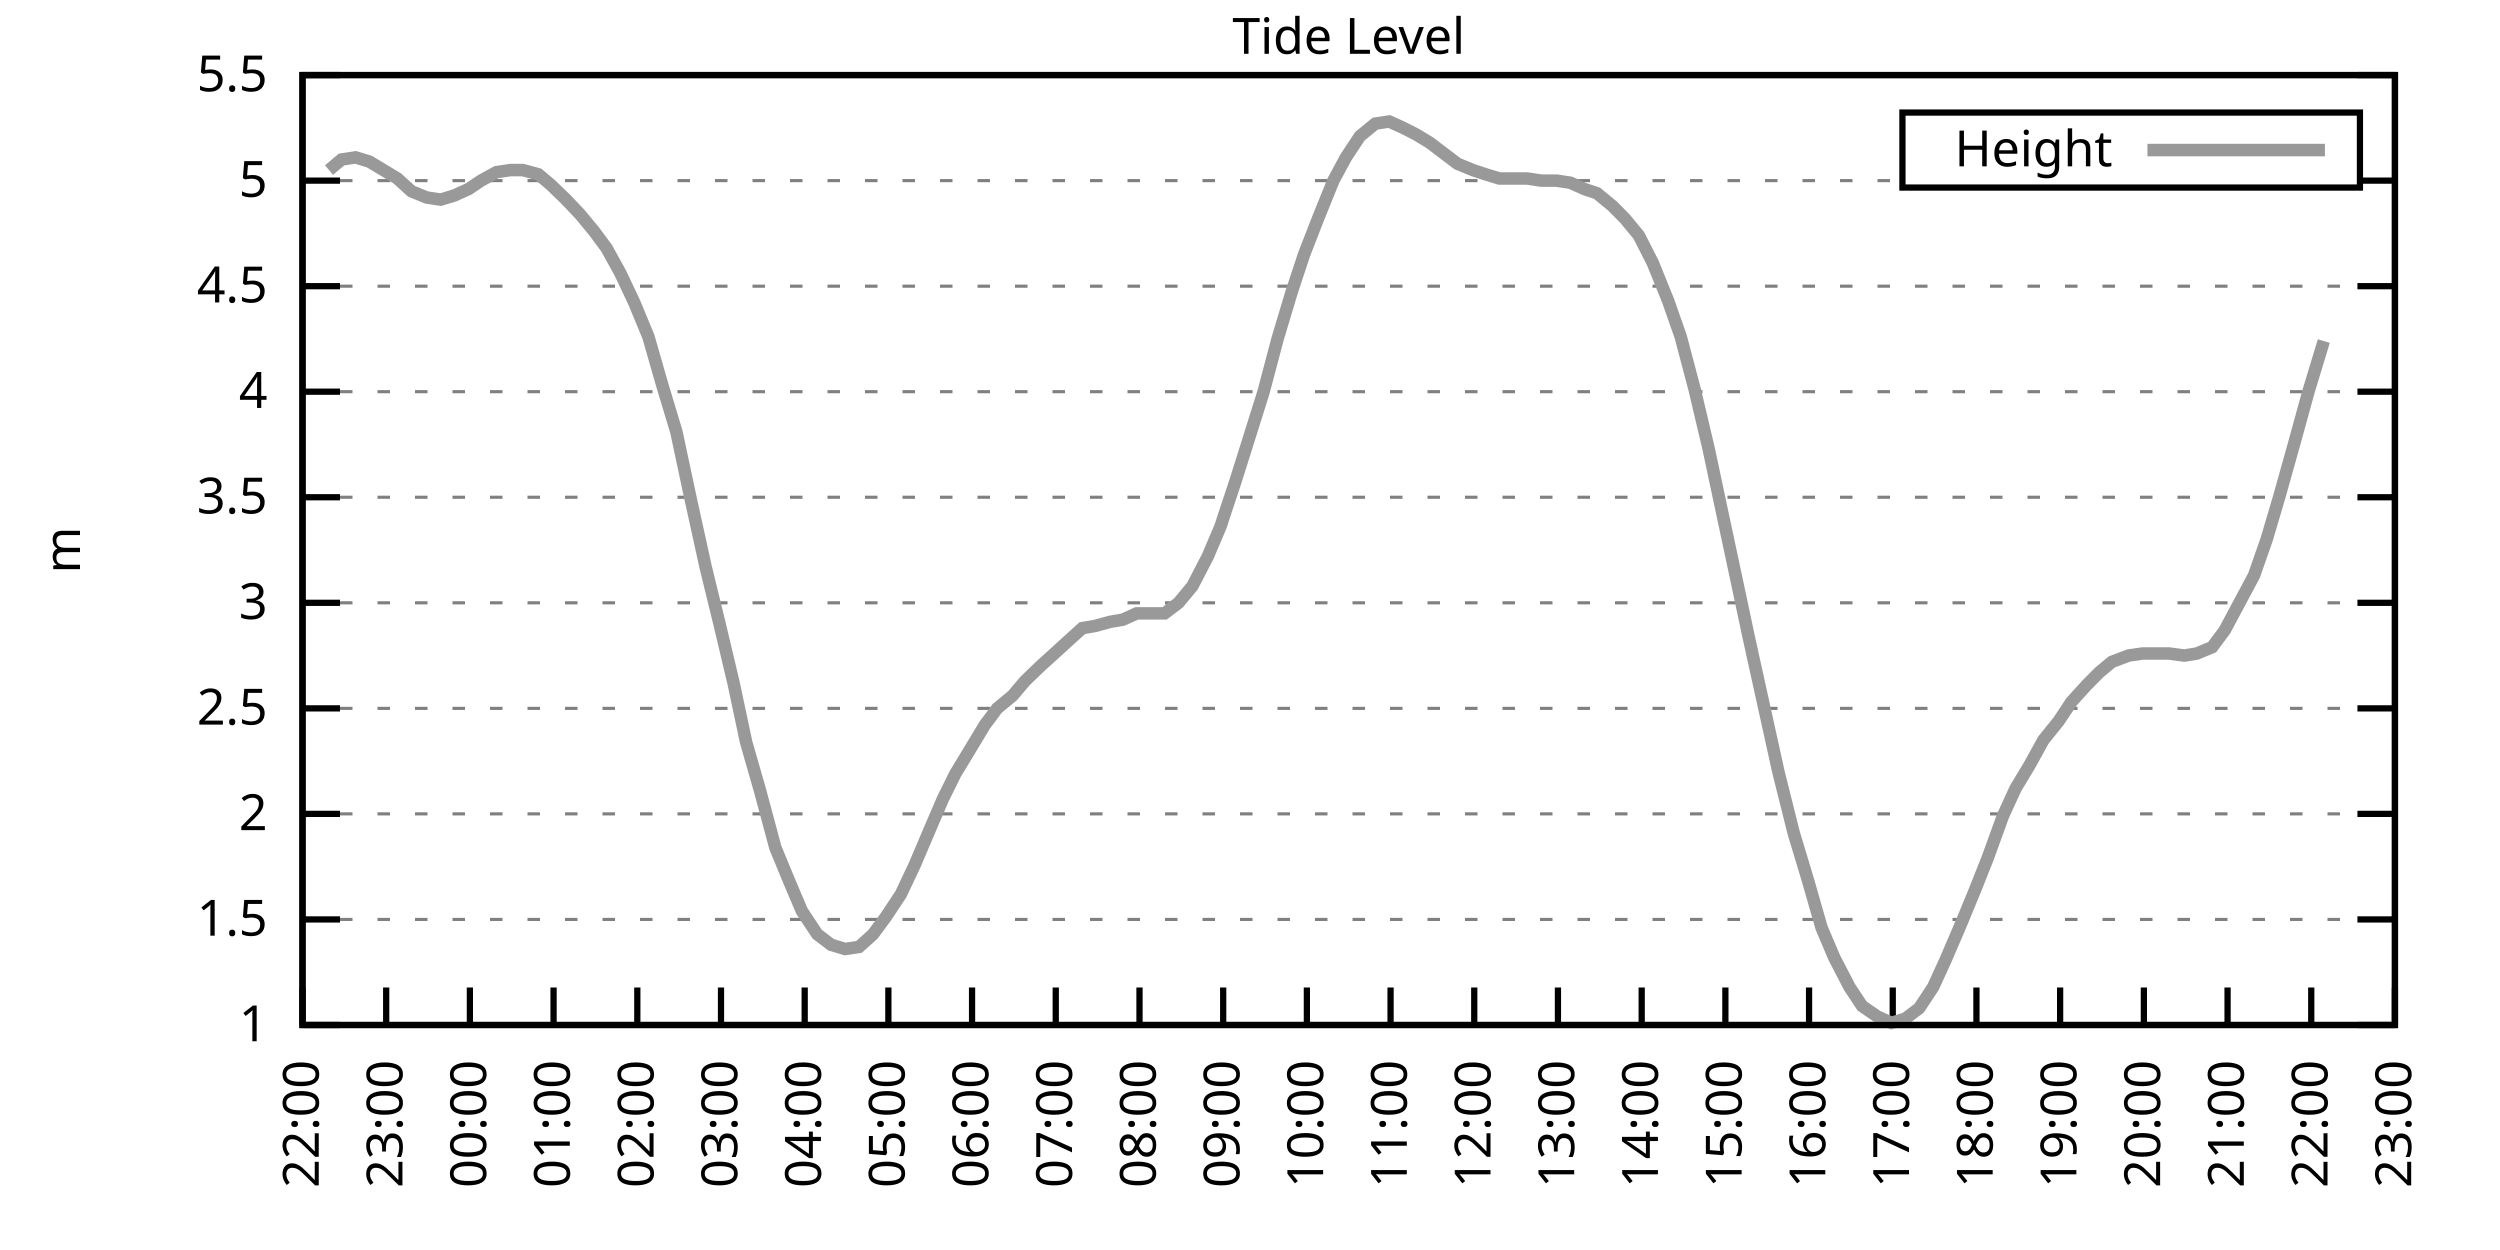
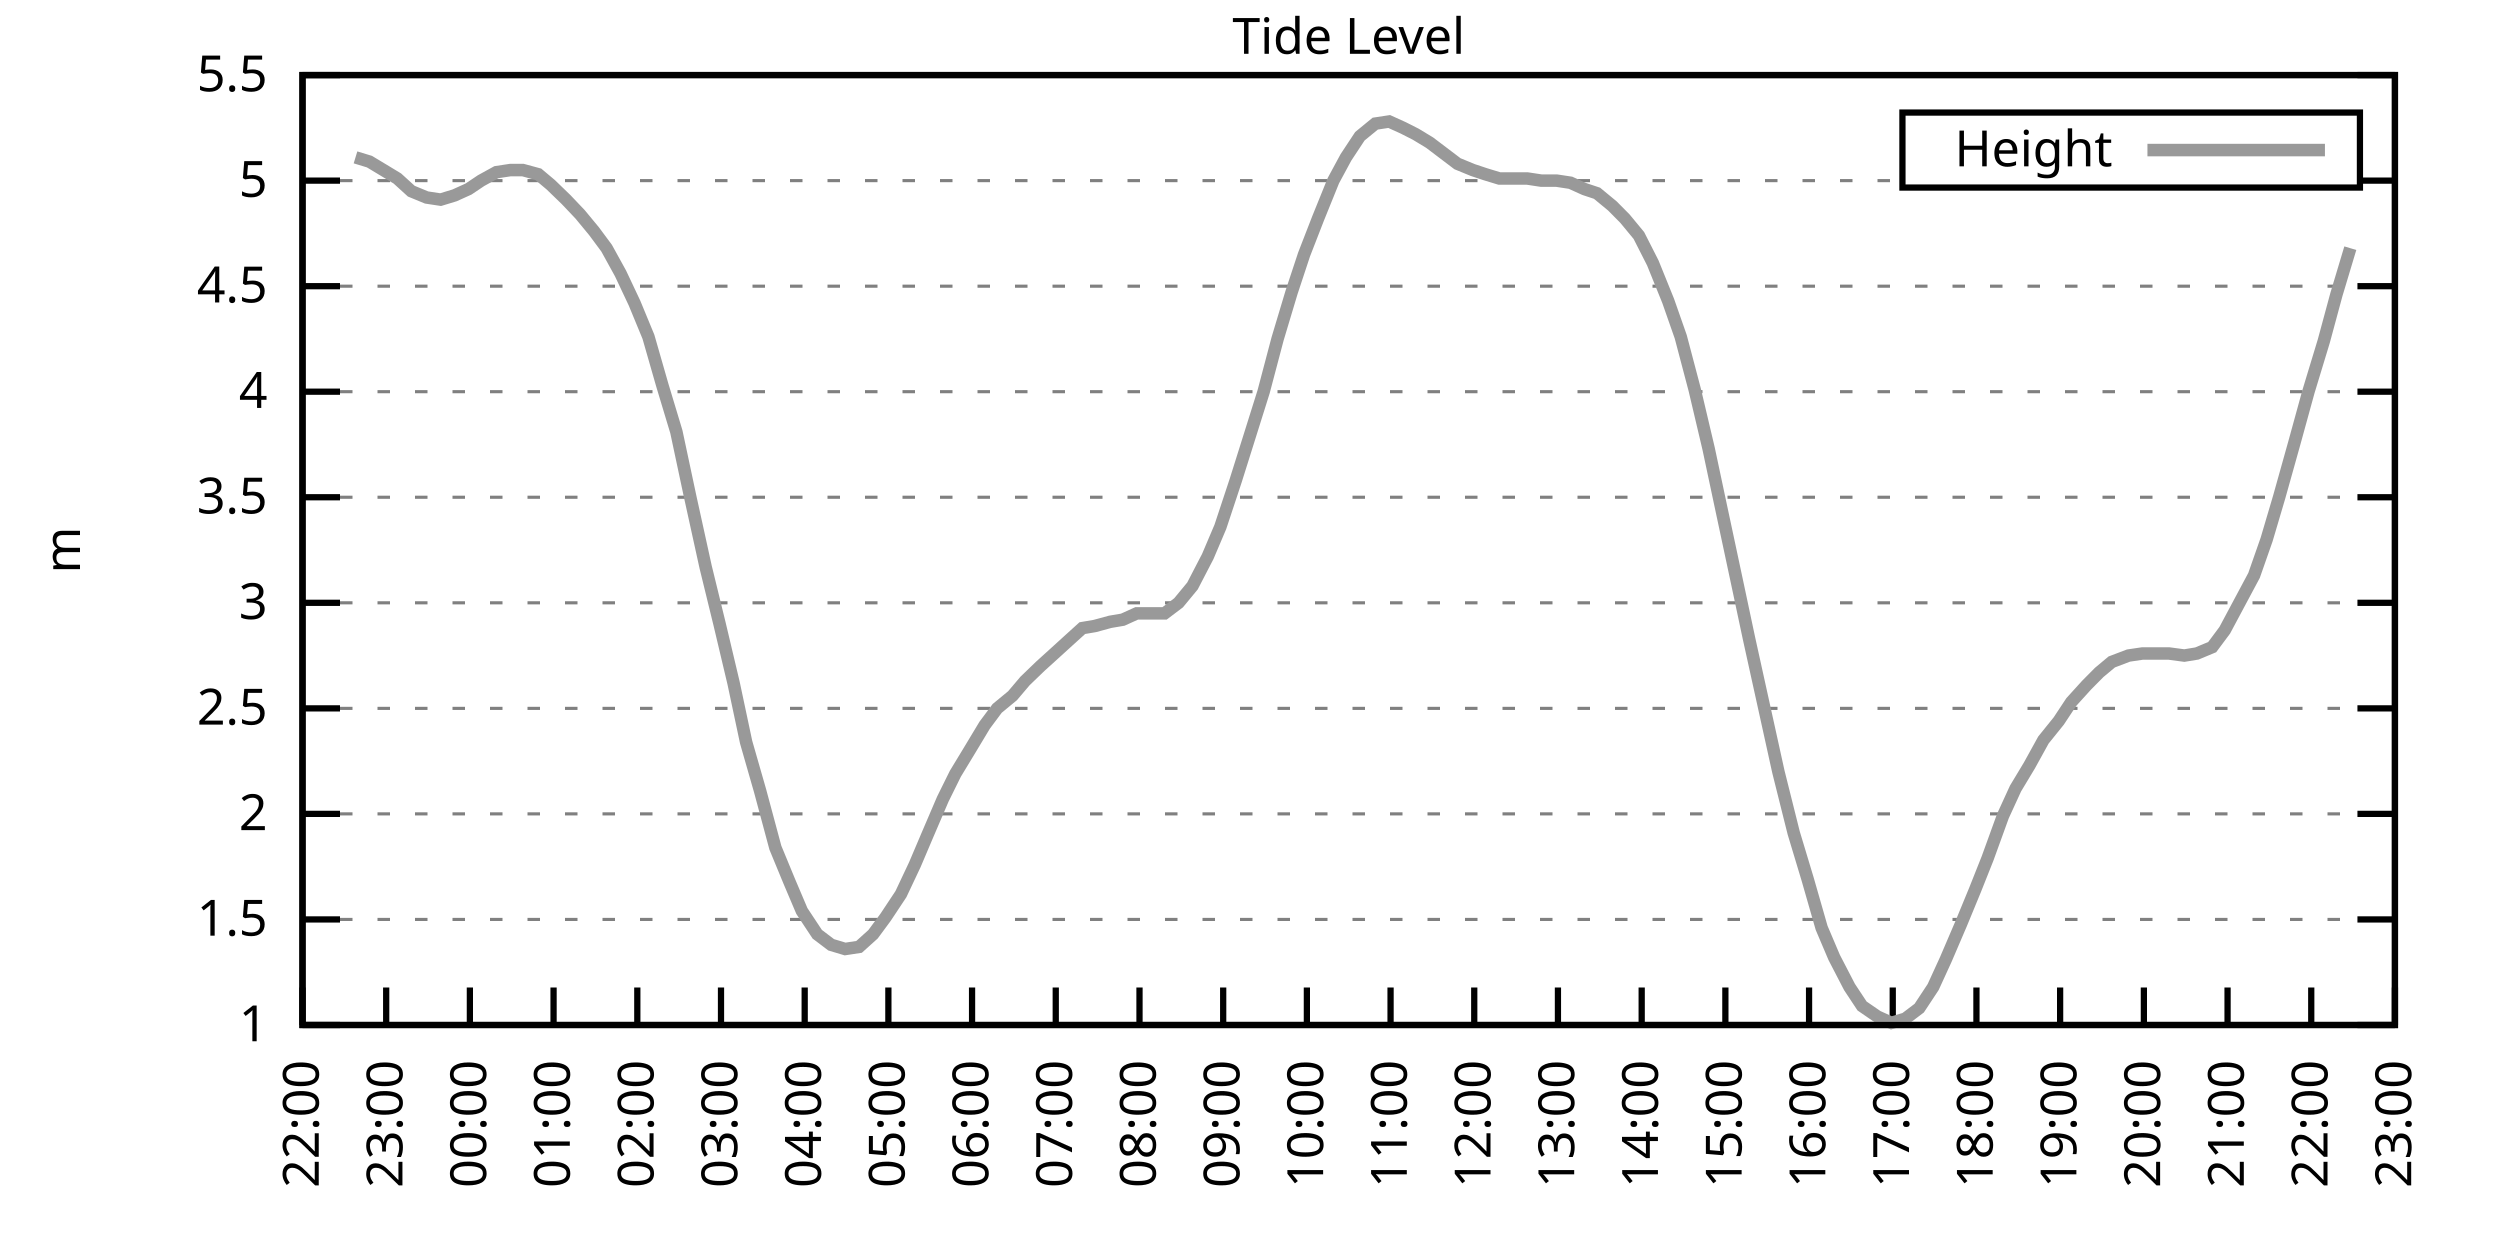
<svg xmlns="http://www.w3.org/2000/svg" xmlns:xlink="http://www.w3.org/1999/xlink" width="400" height="200" viewBox="0 0 400 200">
  <g id="gnuplot_canvas">
    <rect x="0" y="0" width="400" height="200" fill="none" />
    <defs>
      <circle id="gpDot" r="0.5" stroke-width="0.5" stroke="currentColor" />
      <path id="gpPt0" stroke-width="0.333" stroke="currentColor" d="M-1,0 h2 M0,-1 v2" />
      <path id="gpPt1" stroke-width="0.333" stroke="currentColor" d="M-1,-1 L1,1 M1,-1 L-1,1" />
      <path id="gpPt2" stroke-width="0.333" stroke="currentColor" d="M-1,0 L1,0 M0,-1 L0,1 M-1,-1 L1,1 M-1,1 L1,-1" />
      <rect id="gpPt3" stroke-width="0.333" stroke="currentColor" x="-1" y="-1" width="2" height="2" />
      <rect id="gpPt4" stroke-width="0.333" stroke="currentColor" fill="currentColor" x="-1" y="-1" width="2" height="2" />
      <circle id="gpPt5" stroke-width="0.333" stroke="currentColor" cx="0" cy="0" r="1" />
      <use xlink:href="#gpPt5" id="gpPt6" fill="currentColor" stroke="none" />
      <path id="gpPt7" stroke-width="0.333" stroke="currentColor" d="M0,-1.33 L-1.33,0.67 L1.33,0.67 z" />
      <use xlink:href="#gpPt7" id="gpPt8" fill="currentColor" stroke="none" />
      <use xlink:href="#gpPt7" id="gpPt9" stroke="currentColor" transform="rotate(180)" />
      <use xlink:href="#gpPt9" id="gpPt10" fill="currentColor" stroke="none" />
      <use xlink:href="#gpPt3" id="gpPt11" stroke="currentColor" transform="rotate(45)" />
      <use xlink:href="#gpPt11" id="gpPt12" fill="currentColor" stroke="none" />
      <path id="gpPt13" stroke-width="0.333" stroke="currentColor" d="M0,1.330 L1.265,0.411 L0.782,-1.067 L-0.782,-1.076 L-1.265,0.411 z" />
      <use xlink:href="#gpPt13" id="gpPt14" fill="currentColor" stroke="none" />
      <filter id="textbox" filterUnits="objectBoundingBox" x="0" y="0" height="1" width="1">
        <feFlood flood-color="white" flood-opacity="1" result="bgnd" />
        <feComposite in="SourceGraphic" in2="bgnd" operator="atop" />
      </filter>
      <filter id="greybox" filterUnits="objectBoundingBox" x="0" y="0" height="1" width="1">
        <feFlood flood-color="lightgrey" flood-opacity="1" result="grey" />
        <feComposite in="SourceGraphic" in2="grey" operator="atop" />
      </filter>
    </defs>
    <g fill="none" color="white" stroke="currentColor" stroke-width="1.00" stroke-linecap="butt" stroke-linejoin="miter">
</g>
    <g fill="none" color="black" stroke="currentColor" stroke-width="1.00" stroke-linecap="butt" stroke-linejoin="miter">
      <g stroke="none" shape-rendering="crispEdges">
        <polygon fill="rgb(255, 255, 255)" points="48.40,164.00 383.18,164.00 383.18,12.02 48.40,12.02 " />
      </g>
    </g>
    <g fill="none" color="black" stroke="currentColor" stroke-width="1.00" stroke-linecap="butt" stroke-linejoin="miter">
</g>
    <g fill="none" color="black" stroke="black" stroke-width="0.50" stroke-linecap="butt" stroke-linejoin="miter">
</g>
    <g fill="none" color="gray" stroke="currentColor" stroke-width="0.50" stroke-linecap="butt" stroke-linejoin="miter">
      <path stroke="gray" stroke-dasharray="2,4" class="gridline" d="M48.40,164.00 L383.19,164.00  " />
    </g>
    <g fill="none" color="gray" stroke="gray" stroke-width="1.00" stroke-linecap="butt" stroke-linejoin="miter">
</g>
    <g fill="none" color="black" stroke="currentColor" stroke-width="1.00" stroke-linecap="butt" stroke-linejoin="miter">
      <path stroke="black" d="M48.40,164.00 L54.40,164.00 M383.19,164.00 L377.19,164.00  " />
      <g transform="translate(42.80,166.60)" stroke="none" fill="black" font-family="Sans" font-size="8.00" text-anchor="end">
        <text>
          <tspan font-family="Sans"> 1</tspan>
        </text>
      </g>
    </g>
    <g fill="none" color="black" stroke="currentColor" stroke-width="1.00" stroke-linecap="butt" stroke-linejoin="miter">
</g>
    <g fill="none" color="black" stroke="black" stroke-width="0.50" stroke-linecap="butt" stroke-linejoin="miter">
</g>
    <g fill="none" color="gray" stroke="currentColor" stroke-width="0.50" stroke-linecap="butt" stroke-linejoin="miter">
      <path stroke="gray" stroke-dasharray="2,4" class="gridline" d="M48.40,147.11 L383.19,147.11  " />
    </g>
    <g fill="none" color="gray" stroke="gray" stroke-width="1.00" stroke-linecap="butt" stroke-linejoin="miter">
</g>
    <g fill="none" color="black" stroke="currentColor" stroke-width="1.00" stroke-linecap="butt" stroke-linejoin="miter">
      <path stroke="black" d="M48.40,147.11 L54.40,147.11 M383.19,147.11 L377.19,147.11  " />
      <g transform="translate(42.80,149.71)" stroke="none" fill="black" font-family="Sans" font-size="8.00" text-anchor="end">
        <text>
          <tspan font-family="Sans"> 1.5</tspan>
        </text>
      </g>
    </g>
    <g fill="none" color="black" stroke="currentColor" stroke-width="1.00" stroke-linecap="butt" stroke-linejoin="miter">
</g>
    <g fill="none" color="black" stroke="black" stroke-width="0.50" stroke-linecap="butt" stroke-linejoin="miter">
</g>
    <g fill="none" color="gray" stroke="currentColor" stroke-width="0.50" stroke-linecap="butt" stroke-linejoin="miter">
      <path stroke="gray" stroke-dasharray="2,4" class="gridline" d="M48.40,130.22 L383.19,130.22  " />
    </g>
    <g fill="none" color="gray" stroke="gray" stroke-width="1.00" stroke-linecap="butt" stroke-linejoin="miter">
</g>
    <g fill="none" color="black" stroke="currentColor" stroke-width="1.00" stroke-linecap="butt" stroke-linejoin="miter">
      <path stroke="black" d="M48.40,130.22 L54.40,130.22 M383.19,130.22 L377.19,130.22  " />
      <g transform="translate(42.80,132.82)" stroke="none" fill="black" font-family="Sans" font-size="8.00" text-anchor="end">
        <text>
          <tspan font-family="Sans"> 2</tspan>
        </text>
      </g>
    </g>
    <g fill="none" color="black" stroke="currentColor" stroke-width="1.00" stroke-linecap="butt" stroke-linejoin="miter">
</g>
    <g fill="none" color="black" stroke="black" stroke-width="0.50" stroke-linecap="butt" stroke-linejoin="miter">
</g>
    <g fill="none" color="gray" stroke="currentColor" stroke-width="0.50" stroke-linecap="butt" stroke-linejoin="miter">
      <path stroke="gray" stroke-dasharray="2,4" class="gridline" d="M48.40,113.34 L383.19,113.34  " />
    </g>
    <g fill="none" color="gray" stroke="gray" stroke-width="1.00" stroke-linecap="butt" stroke-linejoin="miter">
</g>
    <g fill="none" color="black" stroke="currentColor" stroke-width="1.00" stroke-linecap="butt" stroke-linejoin="miter">
      <path stroke="black" d="M48.40,113.34 L54.40,113.34 M383.19,113.34 L377.19,113.34  " />
      <g transform="translate(42.80,115.94)" stroke="none" fill="black" font-family="Sans" font-size="8.00" text-anchor="end">
        <text>
          <tspan font-family="Sans"> 2.5</tspan>
        </text>
      </g>
    </g>
    <g fill="none" color="black" stroke="currentColor" stroke-width="1.00" stroke-linecap="butt" stroke-linejoin="miter">
</g>
    <g fill="none" color="black" stroke="black" stroke-width="0.50" stroke-linecap="butt" stroke-linejoin="miter">
</g>
    <g fill="none" color="gray" stroke="currentColor" stroke-width="0.50" stroke-linecap="butt" stroke-linejoin="miter">
      <path stroke="gray" stroke-dasharray="2,4" class="gridline" d="M48.40,96.45 L383.19,96.45  " />
    </g>
    <g fill="none" color="gray" stroke="gray" stroke-width="1.00" stroke-linecap="butt" stroke-linejoin="miter">
</g>
    <g fill="none" color="black" stroke="currentColor" stroke-width="1.00" stroke-linecap="butt" stroke-linejoin="miter">
      <path stroke="black" d="M48.40,96.45 L54.40,96.45 M383.19,96.45 L377.19,96.45  " />
      <g transform="translate(42.80,99.05)" stroke="none" fill="black" font-family="Sans" font-size="8.00" text-anchor="end">
        <text>
          <tspan font-family="Sans"> 3</tspan>
        </text>
      </g>
    </g>
    <g fill="none" color="black" stroke="currentColor" stroke-width="1.00" stroke-linecap="butt" stroke-linejoin="miter">
</g>
    <g fill="none" color="black" stroke="black" stroke-width="0.50" stroke-linecap="butt" stroke-linejoin="miter">
</g>
    <g fill="none" color="gray" stroke="currentColor" stroke-width="0.50" stroke-linecap="butt" stroke-linejoin="miter">
      <path stroke="gray" stroke-dasharray="2,4" class="gridline" d="M48.40,79.56 L383.19,79.56  " />
    </g>
    <g fill="none" color="gray" stroke="gray" stroke-width="1.00" stroke-linecap="butt" stroke-linejoin="miter">
</g>
    <g fill="none" color="black" stroke="currentColor" stroke-width="1.00" stroke-linecap="butt" stroke-linejoin="miter">
      <path stroke="black" d="M48.40,79.56 L54.40,79.56 M383.19,79.56 L377.19,79.56  " />
      <g transform="translate(42.80,82.16)" stroke="none" fill="black" font-family="Sans" font-size="8.00" text-anchor="end">
        <text>
          <tspan font-family="Sans"> 3.5</tspan>
        </text>
      </g>
    </g>
    <g fill="none" color="black" stroke="currentColor" stroke-width="1.00" stroke-linecap="butt" stroke-linejoin="miter">
</g>
    <g fill="none" color="black" stroke="black" stroke-width="0.50" stroke-linecap="butt" stroke-linejoin="miter">
</g>
    <g fill="none" color="gray" stroke="currentColor" stroke-width="0.50" stroke-linecap="butt" stroke-linejoin="miter">
      <path stroke="gray" stroke-dasharray="2,4" class="gridline" d="M48.40,62.67 L383.19,62.67  " />
    </g>
    <g fill="none" color="gray" stroke="gray" stroke-width="1.00" stroke-linecap="butt" stroke-linejoin="miter">
</g>
    <g fill="none" color="black" stroke="currentColor" stroke-width="1.00" stroke-linecap="butt" stroke-linejoin="miter">
      <path stroke="black" d="M48.40,62.67 L54.40,62.67 M383.19,62.67 L377.19,62.67  " />
      <g transform="translate(42.80,65.27)" stroke="none" fill="black" font-family="Sans" font-size="8.00" text-anchor="end">
        <text>
          <tspan font-family="Sans"> 4</tspan>
        </text>
      </g>
    </g>
    <g fill="none" color="black" stroke="currentColor" stroke-width="1.00" stroke-linecap="butt" stroke-linejoin="miter">
</g>
    <g fill="none" color="black" stroke="black" stroke-width="0.50" stroke-linecap="butt" stroke-linejoin="miter">
</g>
    <g fill="none" color="gray" stroke="currentColor" stroke-width="0.50" stroke-linecap="butt" stroke-linejoin="miter">
      <path stroke="gray" stroke-dasharray="2,4" class="gridline" d="M48.40,45.79 L383.19,45.79  " />
    </g>
    <g fill="none" color="gray" stroke="gray" stroke-width="1.00" stroke-linecap="butt" stroke-linejoin="miter">
</g>
    <g fill="none" color="black" stroke="currentColor" stroke-width="1.00" stroke-linecap="butt" stroke-linejoin="miter">
      <path stroke="black" d="M48.40,45.79 L54.40,45.79 M383.19,45.79 L377.19,45.79  " />
      <g transform="translate(42.80,48.39)" stroke="none" fill="black" font-family="Sans" font-size="8.00" text-anchor="end">
        <text>
          <tspan font-family="Sans"> 4.5</tspan>
        </text>
      </g>
    </g>
    <g fill="none" color="black" stroke="currentColor" stroke-width="1.00" stroke-linecap="butt" stroke-linejoin="miter">
</g>
    <g fill="none" color="black" stroke="black" stroke-width="0.50" stroke-linecap="butt" stroke-linejoin="miter">
</g>
    <g fill="none" color="gray" stroke="currentColor" stroke-width="0.50" stroke-linecap="butt" stroke-linejoin="miter">
      <path stroke="gray" stroke-dasharray="2,4" class="gridline" d="M48.40,28.90 L304.39,28.90 M377.59,28.90 L383.19,28.90  " />
    </g>
    <g fill="none" color="gray" stroke="gray" stroke-width="1.00" stroke-linecap="butt" stroke-linejoin="miter">
</g>
    <g fill="none" color="black" stroke="currentColor" stroke-width="1.00" stroke-linecap="butt" stroke-linejoin="miter">
      <path stroke="black" d="M48.40,28.90 L54.40,28.90 M383.19,28.90 L377.19,28.90  " />
      <g transform="translate(42.80,31.50)" stroke="none" fill="black" font-family="Sans" font-size="8.00" text-anchor="end">
        <text>
          <tspan font-family="Sans"> 5</tspan>
        </text>
      </g>
    </g>
    <g fill="none" color="black" stroke="currentColor" stroke-width="1.00" stroke-linecap="butt" stroke-linejoin="miter">
</g>
    <g fill="none" color="black" stroke="black" stroke-width="0.50" stroke-linecap="butt" stroke-linejoin="miter">
</g>
    <g fill="none" color="gray" stroke="currentColor" stroke-width="0.50" stroke-linecap="butt" stroke-linejoin="miter">
      <path stroke="gray" stroke-dasharray="2,4" class="gridline" d="M48.40,12.01 L383.19,12.01  " />
    </g>
    <g fill="none" color="gray" stroke="gray" stroke-width="1.00" stroke-linecap="butt" stroke-linejoin="miter">
</g>
    <g fill="none" color="black" stroke="currentColor" stroke-width="1.00" stroke-linecap="butt" stroke-linejoin="miter">
      <path stroke="black" d="M48.40,12.01 L54.40,12.01 M383.19,12.01 L377.19,12.01  " />
      <g transform="translate(42.80,14.61)" stroke="none" fill="black" font-family="Sans" font-size="8.00" text-anchor="end">
        <text>
          <tspan font-family="Sans"> 5.5</tspan>
        </text>
      </g>
    </g>
    <g fill="none" color="black" stroke="currentColor" stroke-width="1.00" stroke-linecap="butt" stroke-linejoin="miter">
      <path stroke="black" d="M48.40,164.00 L48.40,158.00  " />
      <g transform="translate(51.00,169.60) rotate(270.00)" stroke="none" fill="black" font-family="Sans" font-size="8.00" text-anchor="end">
        <text>
          <tspan font-family="Sans">22:00</tspan>
        </text>
      </g>
    </g>
    <g fill="none" color="black" stroke="currentColor" stroke-width="1.00" stroke-linecap="butt" stroke-linejoin="miter">
      <path stroke="black" d="M61.79,164.00 L61.79,158.00  " />
      <g transform="translate(64.39,169.60) rotate(270.00)" stroke="none" fill="black" font-family="Sans" font-size="8.00" text-anchor="end">
        <text>
          <tspan font-family="Sans">23:00</tspan>
        </text>
      </g>
    </g>
    <g fill="none" color="black" stroke="currentColor" stroke-width="1.00" stroke-linecap="butt" stroke-linejoin="miter">
      <path stroke="black" d="M75.18,164.00 L75.18,158.00  " />
      <g transform="translate(77.78,169.60) rotate(270.00)" stroke="none" fill="black" font-family="Sans" font-size="8.00" text-anchor="end">
        <text>
          <tspan font-family="Sans">00:00</tspan>
        </text>
      </g>
    </g>
    <g fill="none" color="black" stroke="currentColor" stroke-width="1.00" stroke-linecap="butt" stroke-linejoin="miter">
      <path stroke="black" d="M88.57,164.00 L88.57,158.00  " />
      <g transform="translate(91.17,169.60) rotate(270.00)" stroke="none" fill="black" font-family="Sans" font-size="8.00" text-anchor="end">
        <text>
          <tspan font-family="Sans">01:00</tspan>
        </text>
      </g>
    </g>
    <g fill="none" color="black" stroke="currentColor" stroke-width="1.00" stroke-linecap="butt" stroke-linejoin="miter">
      <path stroke="black" d="M101.97,164.00 L101.97,158.00  " />
      <g transform="translate(104.57,169.60) rotate(270.00)" stroke="none" fill="black" font-family="Sans" font-size="8.00" text-anchor="end">
        <text>
          <tspan font-family="Sans">02:00</tspan>
        </text>
      </g>
    </g>
    <g fill="none" color="black" stroke="currentColor" stroke-width="1.00" stroke-linecap="butt" stroke-linejoin="miter">
      <path stroke="black" d="M115.36,164.00 L115.36,158.00  " />
      <g transform="translate(117.96,169.60) rotate(270.00)" stroke="none" fill="black" font-family="Sans" font-size="8.00" text-anchor="end">
        <text>
          <tspan font-family="Sans">03:00</tspan>
        </text>
      </g>
    </g>
    <g fill="none" color="black" stroke="currentColor" stroke-width="1.00" stroke-linecap="butt" stroke-linejoin="miter">
      <path stroke="black" d="M128.75,164.00 L128.75,158.00  " />
      <g transform="translate(131.35,169.60) rotate(270.00)" stroke="none" fill="black" font-family="Sans" font-size="8.00" text-anchor="end">
        <text>
          <tspan font-family="Sans">04:00</tspan>
        </text>
      </g>
    </g>
    <g fill="none" color="black" stroke="currentColor" stroke-width="1.00" stroke-linecap="butt" stroke-linejoin="miter">
      <path stroke="black" d="M142.14,164.00 L142.14,158.00  " />
      <g transform="translate(144.74,169.60) rotate(270.00)" stroke="none" fill="black" font-family="Sans" font-size="8.00" text-anchor="end">
        <text>
          <tspan font-family="Sans">05:00</tspan>
        </text>
      </g>
    </g>
    <g fill="none" color="black" stroke="currentColor" stroke-width="1.00" stroke-linecap="butt" stroke-linejoin="miter">
      <path stroke="black" d="M155.53,164.00 L155.53,158.00  " />
      <g transform="translate(158.13,169.60) rotate(270.00)" stroke="none" fill="black" font-family="Sans" font-size="8.00" text-anchor="end">
        <text>
          <tspan font-family="Sans">06:00</tspan>
        </text>
      </g>
    </g>
    <g fill="none" color="black" stroke="currentColor" stroke-width="1.00" stroke-linecap="butt" stroke-linejoin="miter">
      <path stroke="black" d="M168.92,164.00 L168.92,158.00  " />
      <g transform="translate(171.52,169.60) rotate(270.00)" stroke="none" fill="black" font-family="Sans" font-size="8.00" text-anchor="end">
        <text>
          <tspan font-family="Sans">07:00</tspan>
        </text>
      </g>
    </g>
    <g fill="none" color="black" stroke="currentColor" stroke-width="1.00" stroke-linecap="butt" stroke-linejoin="miter">
      <path stroke="black" d="M182.32,164.00 L182.32,158.00  " />
      <g transform="translate(184.92,169.60) rotate(270.00)" stroke="none" fill="black" font-family="Sans" font-size="8.00" text-anchor="end">
        <text>
          <tspan font-family="Sans">08:00</tspan>
        </text>
      </g>
    </g>
    <g fill="none" color="black" stroke="currentColor" stroke-width="1.00" stroke-linecap="butt" stroke-linejoin="miter">
      <path stroke="black" d="M195.71,164.00 L195.71,158.00  " />
      <g transform="translate(198.31,169.60) rotate(270.00)" stroke="none" fill="black" font-family="Sans" font-size="8.00" text-anchor="end">
        <text>
          <tspan font-family="Sans">09:00</tspan>
        </text>
      </g>
    </g>
    <g fill="none" color="black" stroke="currentColor" stroke-width="1.00" stroke-linecap="butt" stroke-linejoin="miter">
      <path stroke="black" d="M209.10,164.00 L209.10,158.00  " />
      <g transform="translate(211.70,169.60) rotate(270.00)" stroke="none" fill="black" font-family="Sans" font-size="8.00" text-anchor="end">
        <text>
          <tspan font-family="Sans">10:00</tspan>
        </text>
      </g>
    </g>
    <g fill="none" color="black" stroke="currentColor" stroke-width="1.00" stroke-linecap="butt" stroke-linejoin="miter">
      <path stroke="black" d="M222.49,164.00 L222.49,158.00  " />
      <g transform="translate(225.09,169.60) rotate(270.00)" stroke="none" fill="black" font-family="Sans" font-size="8.00" text-anchor="end">
        <text>
          <tspan font-family="Sans">11:00</tspan>
        </text>
      </g>
    </g>
    <g fill="none" color="black" stroke="currentColor" stroke-width="1.00" stroke-linecap="butt" stroke-linejoin="miter">
      <path stroke="black" d="M235.88,164.00 L235.88,158.00  " />
      <g transform="translate(238.48,169.60) rotate(270.00)" stroke="none" fill="black" font-family="Sans" font-size="8.00" text-anchor="end">
        <text>
          <tspan font-family="Sans">12:00</tspan>
        </text>
      </g>
    </g>
    <g fill="none" color="black" stroke="currentColor" stroke-width="1.00" stroke-linecap="butt" stroke-linejoin="miter">
      <path stroke="black" d="M249.27,164.00 L249.27,158.00  " />
      <g transform="translate(251.87,169.60) rotate(270.00)" stroke="none" fill="black" font-family="Sans" font-size="8.00" text-anchor="end">
        <text>
          <tspan font-family="Sans">13:00</tspan>
        </text>
      </g>
    </g>
    <g fill="none" color="black" stroke="currentColor" stroke-width="1.00" stroke-linecap="butt" stroke-linejoin="miter">
      <path stroke="black" d="M262.67,164.00 L262.67,158.00  " />
      <g transform="translate(265.27,169.60) rotate(270.00)" stroke="none" fill="black" font-family="Sans" font-size="8.00" text-anchor="end">
        <text>
          <tspan font-family="Sans">14:00</tspan>
        </text>
      </g>
    </g>
    <g fill="none" color="black" stroke="currentColor" stroke-width="1.00" stroke-linecap="butt" stroke-linejoin="miter">
      <path stroke="black" d="M276.06,164.00 L276.06,158.00  " />
      <g transform="translate(278.66,169.60) rotate(270.00)" stroke="none" fill="black" font-family="Sans" font-size="8.00" text-anchor="end">
        <text>
          <tspan font-family="Sans">15:00</tspan>
        </text>
      </g>
    </g>
    <g fill="none" color="black" stroke="currentColor" stroke-width="1.00" stroke-linecap="butt" stroke-linejoin="miter">
      <path stroke="black" d="M289.45,164.00 L289.45,158.00  " />
      <g transform="translate(292.05,169.60) rotate(270.00)" stroke="none" fill="black" font-family="Sans" font-size="8.00" text-anchor="end">
        <text>
          <tspan font-family="Sans">16:00</tspan>
        </text>
      </g>
    </g>
    <g fill="none" color="black" stroke="currentColor" stroke-width="1.00" stroke-linecap="butt" stroke-linejoin="miter">
      <path stroke="black" d="M302.84,164.00 L302.84,158.00  " />
      <g transform="translate(305.44,169.60) rotate(270.00)" stroke="none" fill="black" font-family="Sans" font-size="8.00" text-anchor="end">
        <text>
          <tspan font-family="Sans">17:00</tspan>
        </text>
      </g>
    </g>
    <g fill="none" color="black" stroke="currentColor" stroke-width="1.00" stroke-linecap="butt" stroke-linejoin="miter">
      <path stroke="black" d="M316.23,164.00 L316.23,158.00  " />
      <g transform="translate(318.83,169.60) rotate(270.00)" stroke="none" fill="black" font-family="Sans" font-size="8.00" text-anchor="end">
        <text>
          <tspan font-family="Sans">18:00</tspan>
        </text>
      </g>
    </g>
    <g fill="none" color="black" stroke="currentColor" stroke-width="1.00" stroke-linecap="butt" stroke-linejoin="miter">
      <path stroke="black" d="M329.62,164.00 L329.62,158.00  " />
      <g transform="translate(332.22,169.60) rotate(270.00)" stroke="none" fill="black" font-family="Sans" font-size="8.00" text-anchor="end">
        <text>
          <tspan font-family="Sans">19:00</tspan>
        </text>
      </g>
    </g>
    <g fill="none" color="black" stroke="currentColor" stroke-width="1.00" stroke-linecap="butt" stroke-linejoin="miter">
      <path stroke="black" d="M343.02,164.00 L343.02,158.00  " />
      <g transform="translate(345.62,169.60) rotate(270.00)" stroke="none" fill="black" font-family="Sans" font-size="8.00" text-anchor="end">
        <text>
          <tspan font-family="Sans">20:00</tspan>
        </text>
      </g>
    </g>
    <g fill="none" color="black" stroke="currentColor" stroke-width="1.00" stroke-linecap="butt" stroke-linejoin="miter">
      <path stroke="black" d="M356.41,164.00 L356.41,158.00  " />
      <g transform="translate(359.01,169.60) rotate(270.00)" stroke="none" fill="black" font-family="Sans" font-size="8.00" text-anchor="end">
        <text>
          <tspan font-family="Sans">21:00</tspan>
        </text>
      </g>
    </g>
    <g fill="none" color="black" stroke="currentColor" stroke-width="1.00" stroke-linecap="butt" stroke-linejoin="miter">
      <path stroke="black" d="M369.80,164.00 L369.80,158.00  " />
      <g transform="translate(372.40,169.60) rotate(270.00)" stroke="none" fill="black" font-family="Sans" font-size="8.00" text-anchor="end">
        <text>
          <tspan font-family="Sans">22:00</tspan>
        </text>
      </g>
    </g>
    <g fill="none" color="black" stroke="currentColor" stroke-width="1.00" stroke-linecap="butt" stroke-linejoin="miter">
      <path stroke="black" d="M383.19,164.00 L383.19,158.00  " />
      <g transform="translate(385.79,169.60) rotate(270.00)" stroke="none" fill="black" font-family="Sans" font-size="8.00" text-anchor="end">
        <text>
          <tspan font-family="Sans">23:00</tspan>
        </text>
      </g>
    </g>
    <g fill="none" color="black" stroke="currentColor" stroke-width="1.00" stroke-linecap="butt" stroke-linejoin="miter">
</g>
    <g fill="none" color="black" stroke="currentColor" stroke-width="1.00" stroke-linecap="butt" stroke-linejoin="miter">
      <path stroke="black" d="M48.40,12.01 L48.40,164.00 L383.19,164.00 L383.19,12.01 L48.40,12.01 Z  " />
    </g>
    <g fill="none" color="black" stroke="currentColor" stroke-width="1.00" stroke-linecap="butt" stroke-linejoin="miter">
</g>
    <g fill="none" color="black" stroke="currentColor" stroke-width="1.00" stroke-linecap="butt" stroke-linejoin="miter">
      <path stroke="black" d="M304.39,30.01 L304.39,18.01 L377.59,18.01 L377.59,30.01 L304.39,30.01 Z  " />
    </g>
    <g id="Tide_level_plot_1">
      <g fill="none" color="white" stroke="black" stroke-width="2.00" stroke-linecap="butt" stroke-linejoin="miter">
</g>
      <g fill="none" color="black" stroke="currentColor" stroke-width="2.00" stroke-linecap="butt" stroke-linejoin="miter">
        <g transform="translate(337.99,26.61)" stroke="none" fill="black" font-family="Sans" font-size="8.00" text-anchor="end">
          <text>
            <tspan font-family="Sans">Height</tspan>
          </text>
        </g>
      </g>
      <g fill="none" color="black" stroke="currentColor" stroke-width="2.00" stroke-linecap="butt" stroke-linejoin="miter">
-         <path stroke="rgb(153, 153, 153)" d="M343.59,24.01 L371.99,24.01 M52.64,27.21 L54.65,25.52 L56.88,25.18 L59.11,25.86 L61.35,27.21 L63.58,28.56   L65.81,30.59 L68.26,31.60 L70.50,31.94 L72.73,31.26 L74.96,30.25 L76.97,28.90 L79.42,27.55 L81.66,27.21   L83.66,27.21 L86.12,27.88 L88.13,29.57 L90.58,31.94 L92.82,34.30 L95.05,37.00 L97.06,39.71 L99.29,43.76   L101.52,48.49 L103.75,53.89 L105.98,61.66 L108.22,69.09 L110.45,79.56 L112.90,90.71 L115.13,99.83 L117.37,109.28   L119.38,118.74 L121.61,126.51 L124.06,135.63 L126.29,141.03 L128.30,145.76 L130.76,149.48 L132.99,151.17 L135.22,151.84   L137.45,151.50 L139.69,149.48 L141.69,146.77 L144.15,143.06 L146.38,138.33 L148.39,133.60 L150.85,127.86 L152.85,123.81   L155.31,119.75 L157.54,116.04 L159.55,113.34 L162.01,111.31 L164.01,108.95 L166.47,106.58 L168.70,104.56 L170.93,102.53   L173.17,100.50 L175.17,100.16 L177.63,99.49 L179.64,99.15 L181.87,98.14 L184.10,98.14 L186.33,98.14 L188.57,96.45   L190.80,93.75 L193.25,89.02 L195.26,84.29 L197.72,76.86 L199.95,69.77 L202.18,62.67 L204.41,54.23 L206.64,46.80   L208.65,40.72 L210.88,34.98 L213.34,28.90 L215.35,25.18 L217.58,21.80 L220.04,19.78 L222.27,19.44 L224.50,20.45   L226.51,21.47 L228.74,22.82 L233.20,26.20 L235.66,27.21 L237.67,27.88 L239.90,28.56 L242.13,28.56 L244.36,28.56   L246.60,28.90 L249.05,28.90 L251.28,29.24 L253.51,30.25 L255.52,30.92 L257.98,32.95 L259.99,34.98 L262.22,37.68   L264.45,42.07 L266.91,48.15 L268.92,53.89 L271.15,62.34 L273.38,71.79 L275.39,81.25 L277.84,92.73 L279.85,102.19   L282.53,114.35 L284.54,123.47 L286.99,133.26 L289.23,140.69 L291.46,148.46 L293.47,153.19 L295.92,157.92 L297.93,160.96   L300.39,162.65 L302.62,163.66 L304.85,162.99 L307.08,161.30 L309.31,157.92 L311.32,153.53 L313.78,147.79 L316.01,142.38   L318.02,137.32 L320.47,130.56 L322.48,126.17 L324.71,122.46 L326.95,118.40 L329.40,115.36 L331.41,112.32 L333.86,109.62   L335.87,107.59 L337.88,105.91 L340.56,104.89 L342.79,104.56 L345.02,104.56 L347.03,104.56 L349.49,104.89 L351.50,104.56   L353.95,103.54 L355.96,100.84 L360.65,92.06 L362.66,86.32 L364.66,79.56 L367.12,70.78 L369.35,62.67 L371.81,54.57    " />
+         <path stroke="rgb(153, 153, 153)" d="M343.59,24.01 L371.99,24.01 M56.88,25.18 L59.11,25.86 L61.35,27.21 L63.58,28.56 L65.81,30.59 L68.26,31.60   L70.50,31.94 L72.73,31.26 L74.96,30.25 L76.97,28.90 L79.42,27.55 L81.66,27.21 L83.66,27.21 L86.12,27.88   L88.13,29.57 L90.58,31.94 L92.82,34.30 L95.05,37.00 L97.06,39.71 L99.29,43.76 L101.52,48.49 L103.75,53.89   L105.98,61.66 L108.22,69.09 L110.45,79.56 L112.90,90.71 L115.13,99.83 L117.37,109.28 L119.38,118.74 L121.61,126.51   L124.06,135.63 L126.29,141.03 L128.30,145.76 L130.76,149.48 L132.99,151.17 L135.22,151.84 L137.45,151.50 L139.69,149.48   L141.69,146.77 L144.15,143.06 L146.38,138.33 L148.39,133.60 L150.85,127.86 L152.85,123.81 L155.31,119.75 L157.54,116.04   L159.55,113.34 L162.01,111.31 L164.01,108.95 L166.47,106.58 L168.70,104.56 L170.93,102.53 L173.17,100.50 L175.17,100.16   L177.63,99.49 L179.64,99.15 L181.87,98.14 L184.10,98.14 L186.33,98.14 L188.57,96.45 L190.80,93.75 L193.25,89.02   L195.26,84.29 L197.72,76.86 L199.95,69.77 L202.18,62.67 L204.41,54.23 L206.64,46.80 L208.65,40.72 L210.88,34.98   L213.34,28.90 L215.35,25.18 L217.58,21.80 L220.04,19.78 L222.27,19.44 L224.50,20.45 L226.51,21.47 L228.74,22.82   L233.20,26.20 L235.66,27.21 L237.67,27.88 L239.90,28.56 L242.13,28.56 L244.36,28.56 L246.60,28.90 L249.05,28.90   L251.28,29.24 L253.51,30.25 L255.52,30.92 L257.98,32.95 L259.99,34.98 L262.22,37.68 L264.45,42.07 L266.91,48.15   L268.92,53.89 L271.15,62.34 L273.38,71.79 L275.39,81.25 L277.84,92.73 L279.85,102.19 L282.53,114.35 L284.54,123.47   L286.99,133.26 L289.23,140.69 L291.46,148.46 L293.47,153.19 L295.92,157.92 L297.93,160.96 L300.39,162.65 L302.62,163.66   L304.85,162.99 L307.08,161.30 L309.31,157.92 L311.32,153.53 L313.78,147.79 L316.01,142.38 L318.02,137.32 L320.47,130.56   L322.48,126.17 L324.71,122.46 L326.95,118.40 L329.40,115.36 L331.41,112.32 L333.86,109.62 L335.87,107.59 L337.88,105.91   L340.56,104.89 L342.79,104.56 L345.02,104.56 L347.03,104.56 L349.49,104.89 L351.50,104.56 L353.95,103.54 L355.96,100.84   L360.65,92.06 L362.66,86.32 L364.66,79.56 L367.12,70.78 L369.35,62.67 L371.81,54.57 L373.82,47.14 L376.05,39.71    " />
      </g>
    </g>
    <g fill="none" color="black" stroke="currentColor" stroke-width="2.00" stroke-linecap="butt" stroke-linejoin="miter">
</g>
    <g fill="none" color="black" stroke="black" stroke-width="1.00" stroke-linecap="butt" stroke-linejoin="miter">
</g>
    <g fill="none" color="black" stroke="currentColor" stroke-width="1.00" stroke-linecap="butt" stroke-linejoin="miter">
      <path stroke="black" d="M48.40,12.01 L48.40,164.00 L383.19,164.00 L383.19,12.01 L48.40,12.01 Z  " />
      <g transform="translate(12.80,88.01) rotate(270.00)" stroke="none" fill="black" font-family="Sans" font-size="8.00" text-anchor="middle">
        <text>
          <tspan font-family="Sans">m</tspan>
        </text>
      </g>
    </g>
    <g fill="none" color="black" stroke="currentColor" stroke-width="1.00" stroke-linecap="butt" stroke-linejoin="miter">
</g>
    <g fill="none" color="black" stroke="currentColor" stroke-width="1.00" stroke-linecap="butt" stroke-linejoin="miter">
      <g transform="translate(215.79,8.61)" stroke="none" fill="black" font-family="Sans" font-size="8.00" text-anchor="middle">
        <text>
          <tspan font-family="Sans">Tide Level</tspan>
        </text>
      </g>
    </g>
    <g fill="none" color="black" stroke="currentColor" stroke-width="1.00" stroke-linecap="butt" stroke-linejoin="miter">
</g>
  </g>
</svg>
